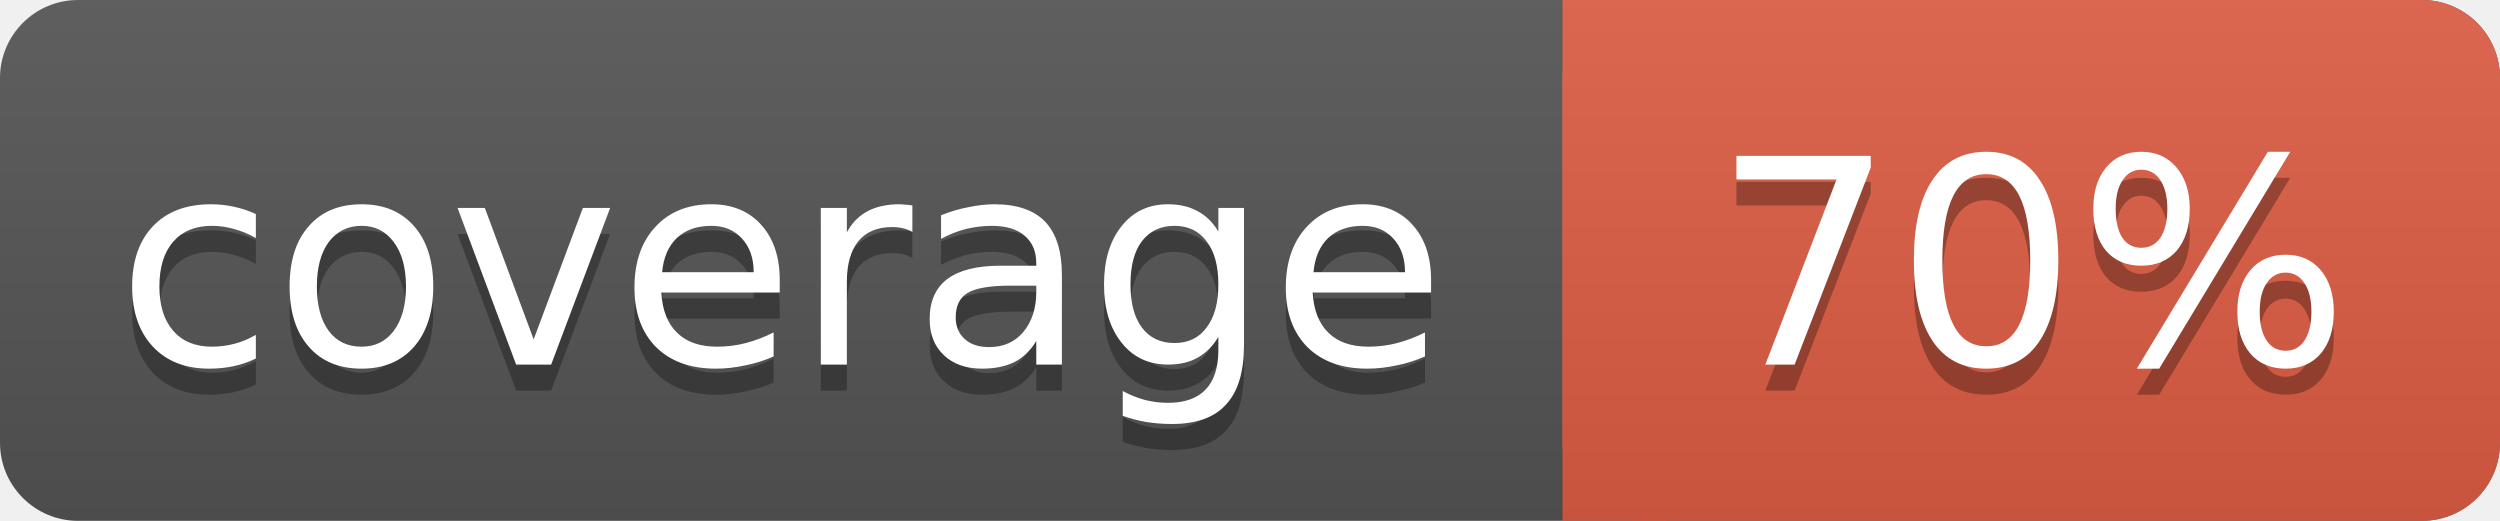
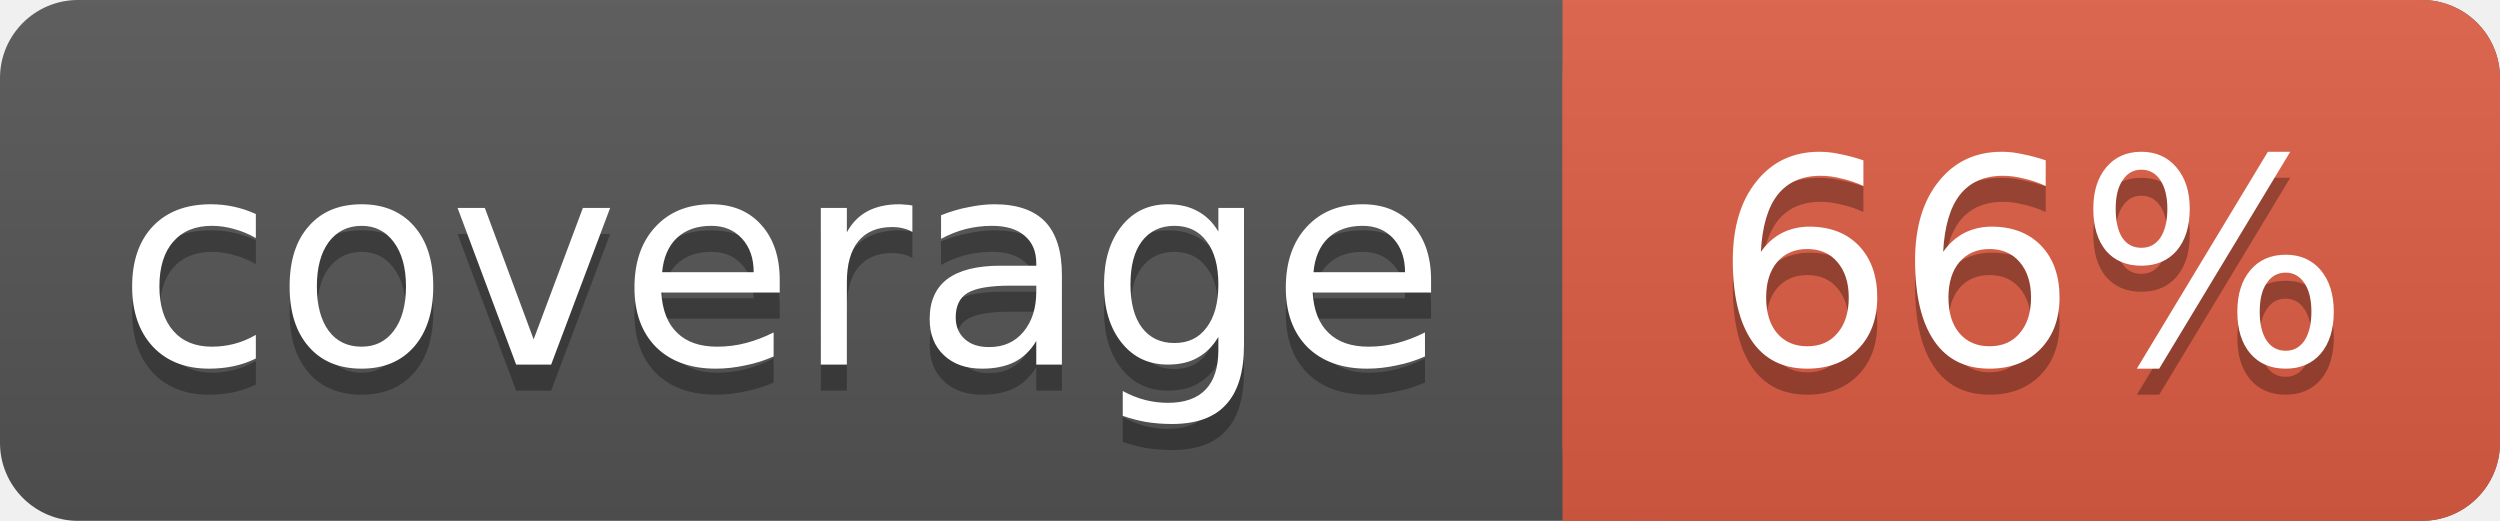
<svg xmlns="http://www.w3.org/2000/svg" width="96" height="20">
  <linearGradient id="smooth" x2="0" y2="100%">
    <stop offset="0" stop-color="#bbb" stop-opacity=".1" />
    <stop offset="1" stop-opacity=".1" />
  </linearGradient>
  <rect rx="3" width="96" height="20" fill="#555" />
  <rect rx="3" x="60" width="36" height="20" fill="#e05d44" />
  <rect x="60" width="4" height="20" fill="#e05d44" />
  <rect rx="3" width="96" height="20" fill="url(#smooth)" />
  <g fill="#fff" text-anchor="middle" font-family="DejaVu Sans,Verdana,sans-serif" font-size="11">
    <text x="30" y="15" fill="#010101" fill-opacity=".3">coverage</text>
    <text x="30" y="14">coverage</text>
-     <text x="78" y="15" fill="#010101" fill-opacity=".3">70%</text>
-     <text x="78" y="14">70%</text>
+     <text x="78" y="15" fill="#010101" fill-opacity=".3">66%</text>
+     <text x="78" y="14">66%</text>
  </g>
</svg>
